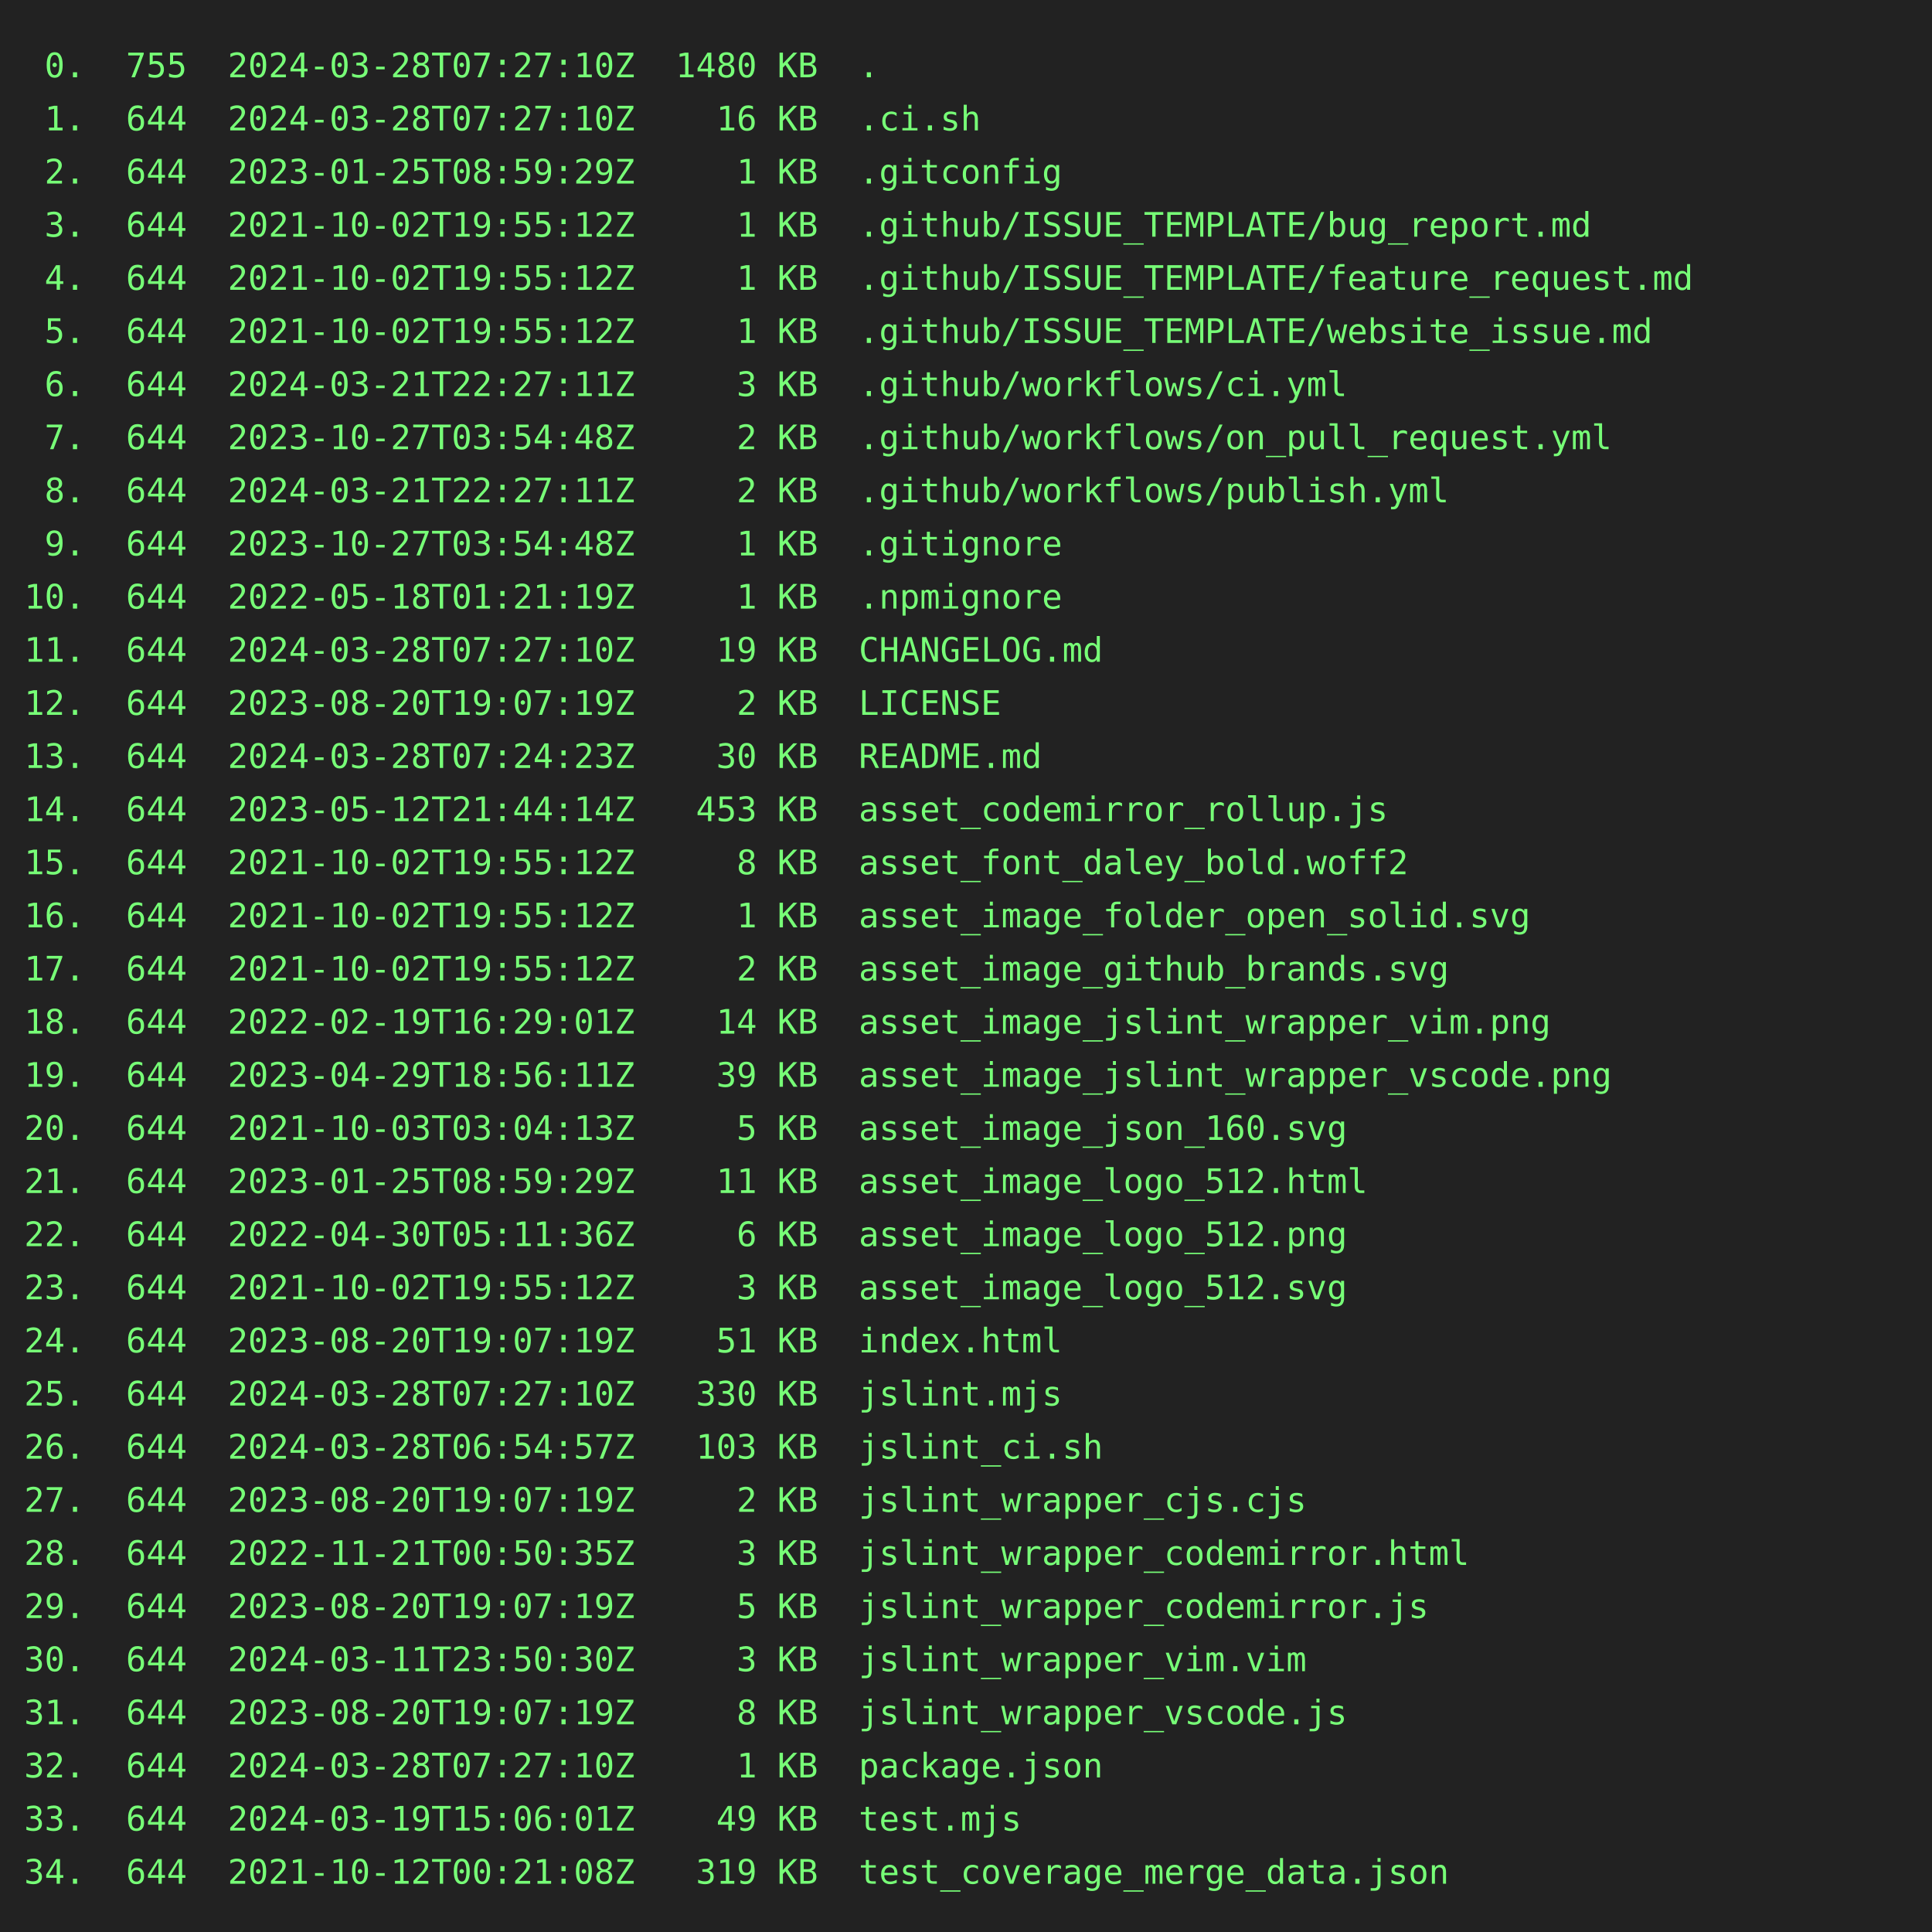
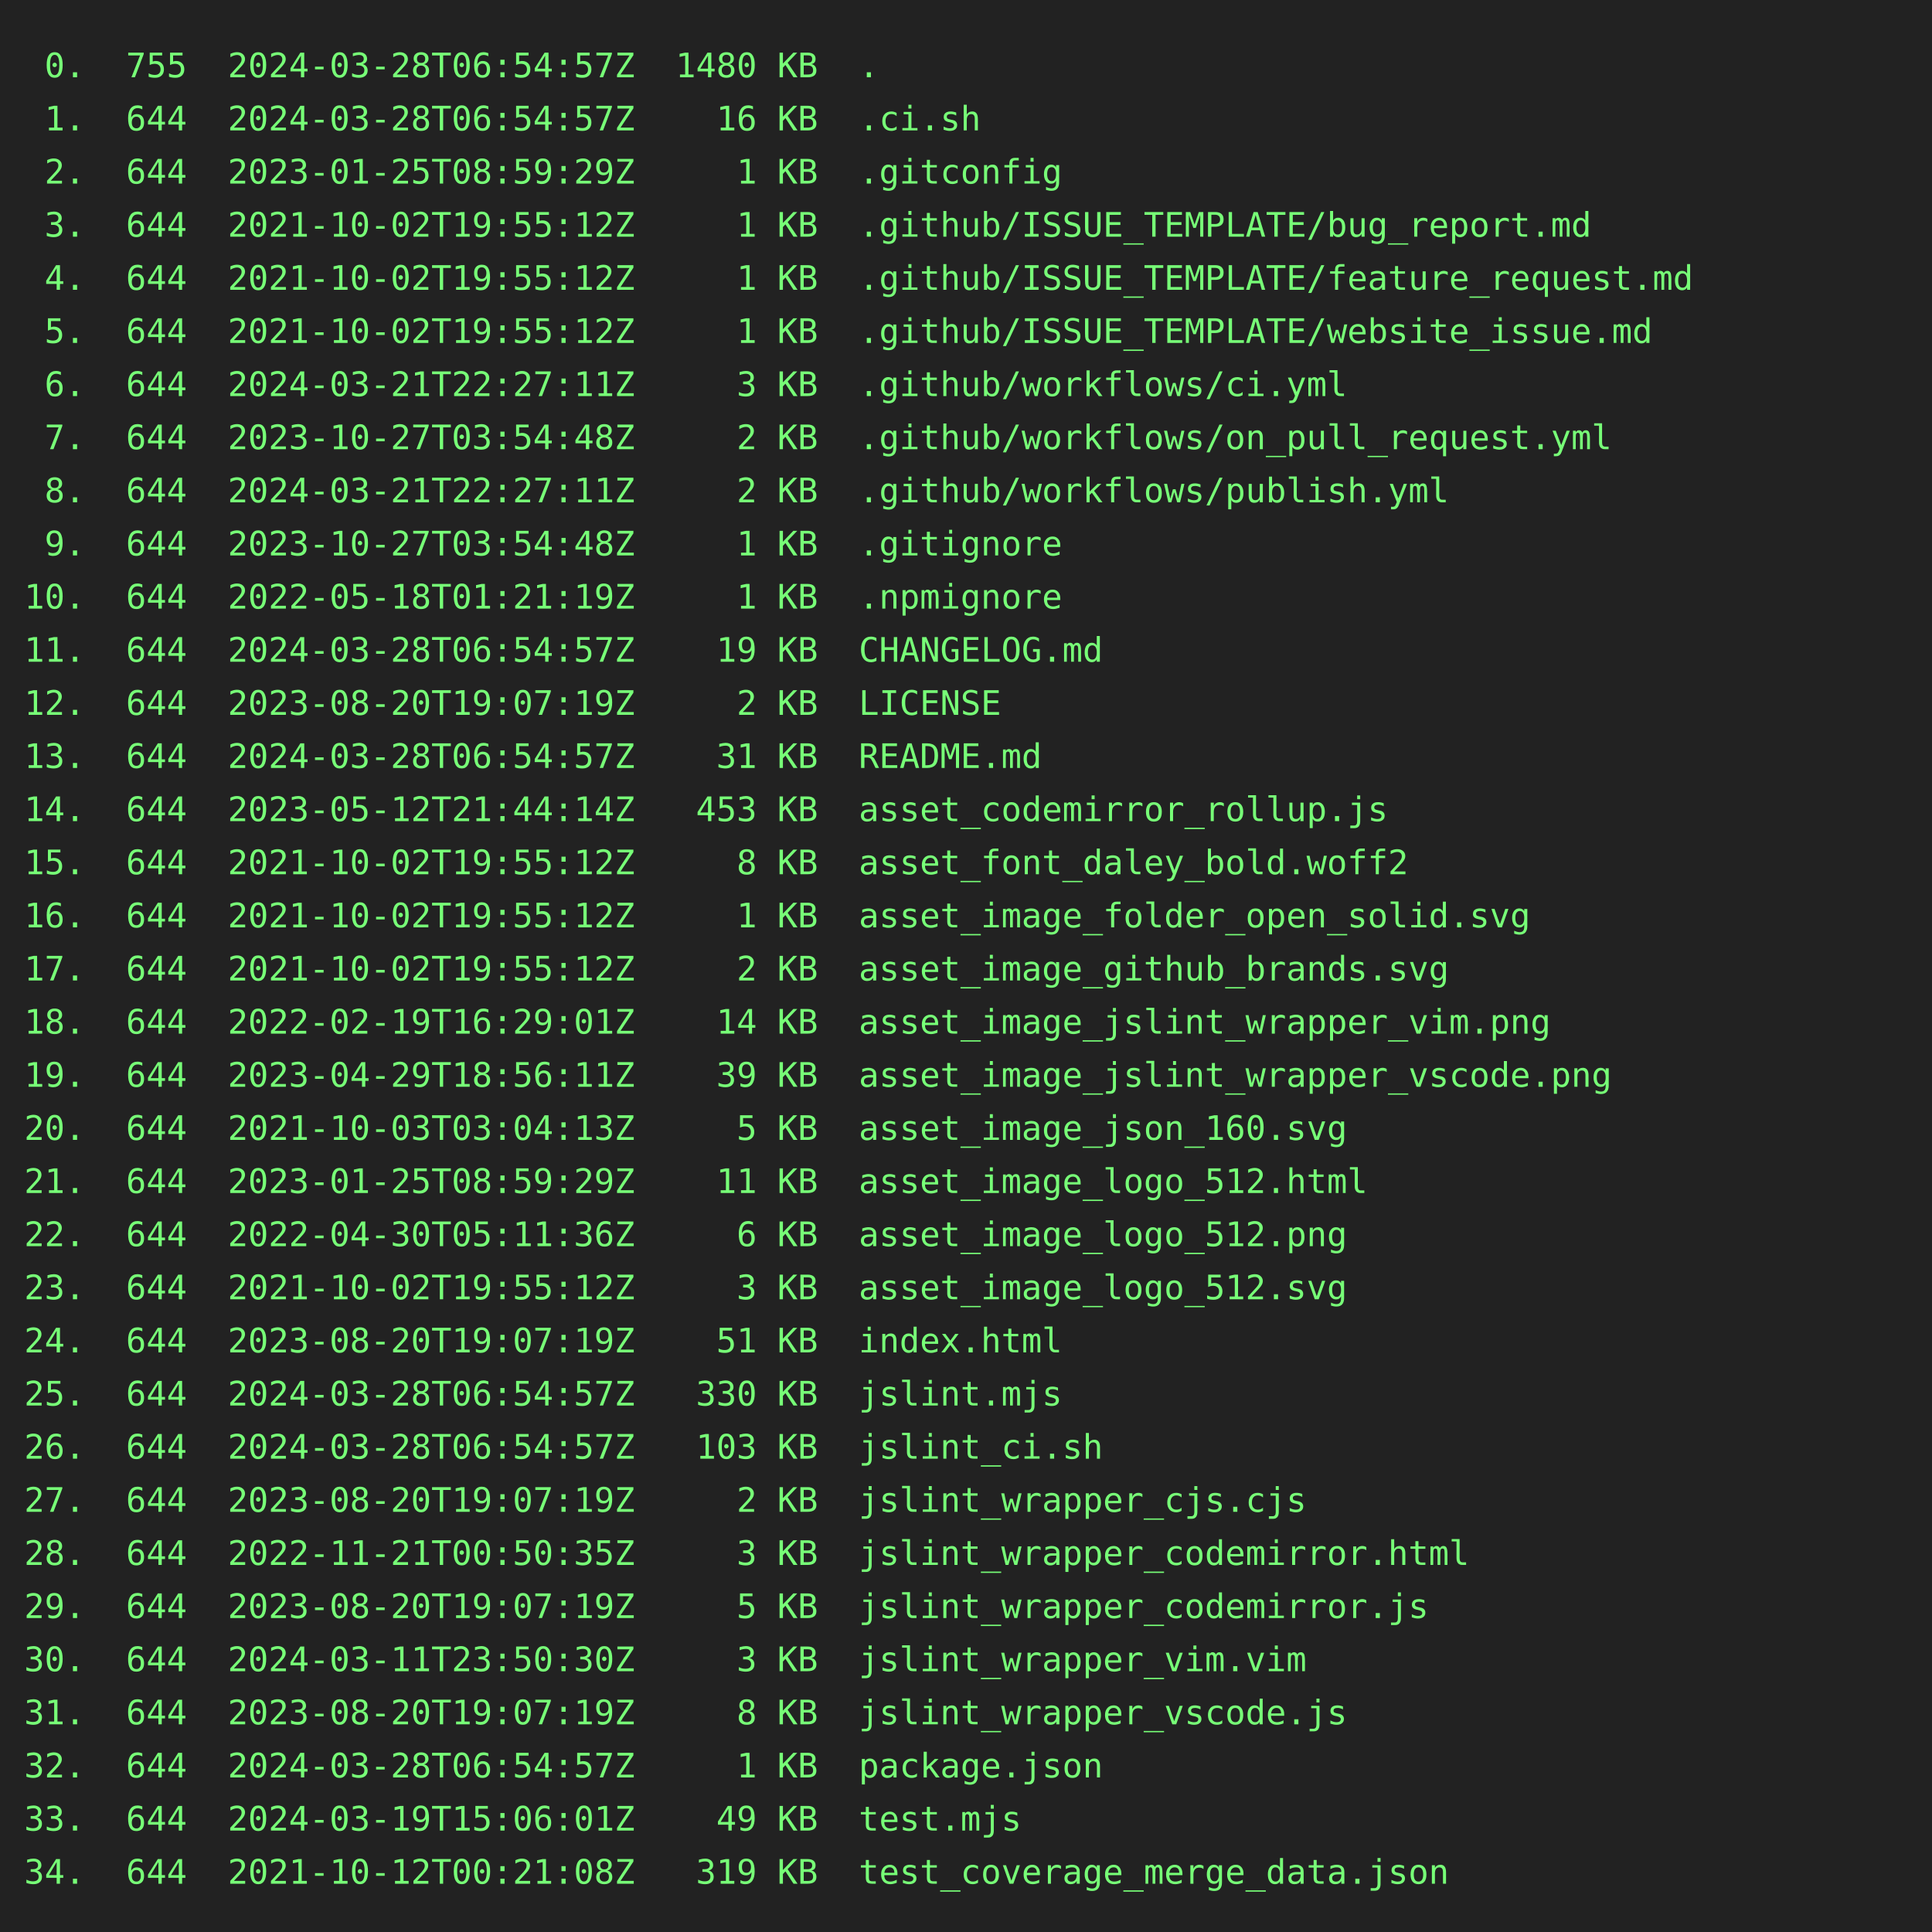
<svg xmlns="http://www.w3.org/2000/svg" height="800" width="800">
  <rect height="800" fill="#222" width="800" />
  <text fill="#7f7" font-family="consolas, menlo, monospace" font-size="14" xml:space="preserve">
-     <tspan lengthAdjust="spacingAndGlyphs" textLength="768" x="10" y="32"> 0.  755  2024-03-28T07:27:10Z  1480 KB  .                                                       </tspan>
-     <tspan lengthAdjust="spacingAndGlyphs" textLength="768" x="10" y="54"> 1.  644  2024-03-28T07:27:10Z    16 KB  .ci.sh                                                  </tspan>
+     <tspan lengthAdjust="spacingAndGlyphs" textLength="768" x="10" y="32"> 0.  755  2024-03-28T06:54:57Z  1480 KB  .                                                       </tspan>
+     <tspan lengthAdjust="spacingAndGlyphs" textLength="768" x="10" y="54"> 1.  644  2024-03-28T06:54:57Z    16 KB  .ci.sh                                                  </tspan>
    <tspan lengthAdjust="spacingAndGlyphs" textLength="768" x="10" y="76"> 2.  644  2023-01-25T08:59:29Z     1 KB  .gitconfig                                              </tspan>
    <tspan lengthAdjust="spacingAndGlyphs" textLength="768" x="10" y="98"> 3.  644  2021-10-02T19:55:12Z     1 KB  .github/ISSUE_TEMPLATE/bug_report.md                    </tspan>
    <tspan lengthAdjust="spacingAndGlyphs" textLength="768" x="10" y="120"> 4.  644  2021-10-02T19:55:12Z     1 KB  .github/ISSUE_TEMPLATE/feature_request.md               </tspan>
    <tspan lengthAdjust="spacingAndGlyphs" textLength="768" x="10" y="142"> 5.  644  2021-10-02T19:55:12Z     1 KB  .github/ISSUE_TEMPLATE/website_issue.md                 </tspan>
    <tspan lengthAdjust="spacingAndGlyphs" textLength="768" x="10" y="164"> 6.  644  2024-03-21T22:27:11Z     3 KB  .github/workflows/ci.yml                                </tspan>
    <tspan lengthAdjust="spacingAndGlyphs" textLength="768" x="10" y="186"> 7.  644  2023-10-27T03:54:48Z     2 KB  .github/workflows/on_pull_request.yml                   </tspan>
    <tspan lengthAdjust="spacingAndGlyphs" textLength="768" x="10" y="208"> 8.  644  2024-03-21T22:27:11Z     2 KB  .github/workflows/publish.yml                           </tspan>
    <tspan lengthAdjust="spacingAndGlyphs" textLength="768" x="10" y="230"> 9.  644  2023-10-27T03:54:48Z     1 KB  .gitignore                                              </tspan>
    <tspan lengthAdjust="spacingAndGlyphs" textLength="768" x="10" y="252">10.  644  2022-05-18T01:21:19Z     1 KB  .npmignore                                              </tspan>
-     <tspan lengthAdjust="spacingAndGlyphs" textLength="768" x="10" y="274">11.  644  2024-03-28T07:27:10Z    19 KB  CHANGELOG.md                                            </tspan>
+     <tspan lengthAdjust="spacingAndGlyphs" textLength="768" x="10" y="274">11.  644  2024-03-28T06:54:57Z    19 KB  CHANGELOG.md                                            </tspan>
    <tspan lengthAdjust="spacingAndGlyphs" textLength="768" x="10" y="296">12.  644  2023-08-20T19:07:19Z     2 KB  LICENSE                                                 </tspan>
-     <tspan lengthAdjust="spacingAndGlyphs" textLength="768" x="10" y="318">13.  644  2024-03-28T07:24:23Z    30 KB  README.md                                               </tspan>
+     <tspan lengthAdjust="spacingAndGlyphs" textLength="768" x="10" y="318">13.  644  2024-03-28T06:54:57Z    31 KB  README.md                                               </tspan>
    <tspan lengthAdjust="spacingAndGlyphs" textLength="768" x="10" y="340">14.  644  2023-05-12T21:44:14Z   453 KB  asset_codemirror_rollup.js                              </tspan>
    <tspan lengthAdjust="spacingAndGlyphs" textLength="768" x="10" y="362">15.  644  2021-10-02T19:55:12Z     8 KB  asset_font_daley_bold.woff2                             </tspan>
    <tspan lengthAdjust="spacingAndGlyphs" textLength="768" x="10" y="384">16.  644  2021-10-02T19:55:12Z     1 KB  asset_image_folder_open_solid.svg                       </tspan>
    <tspan lengthAdjust="spacingAndGlyphs" textLength="768" x="10" y="406">17.  644  2021-10-02T19:55:12Z     2 KB  asset_image_github_brands.svg                           </tspan>
    <tspan lengthAdjust="spacingAndGlyphs" textLength="768" x="10" y="428">18.  644  2022-02-19T16:29:01Z    14 KB  asset_image_jslint_wrapper_vim.png                      </tspan>
    <tspan lengthAdjust="spacingAndGlyphs" textLength="768" x="10" y="450">19.  644  2023-04-29T18:56:11Z    39 KB  asset_image_jslint_wrapper_vscode.png                   </tspan>
    <tspan lengthAdjust="spacingAndGlyphs" textLength="768" x="10" y="472">20.  644  2021-10-03T03:04:13Z     5 KB  asset_image_json_160.svg                                </tspan>
    <tspan lengthAdjust="spacingAndGlyphs" textLength="768" x="10" y="494">21.  644  2023-01-25T08:59:29Z    11 KB  asset_image_logo_512.html                               </tspan>
    <tspan lengthAdjust="spacingAndGlyphs" textLength="768" x="10" y="516">22.  644  2022-04-30T05:11:36Z     6 KB  asset_image_logo_512.png                                </tspan>
    <tspan lengthAdjust="spacingAndGlyphs" textLength="768" x="10" y="538">23.  644  2021-10-02T19:55:12Z     3 KB  asset_image_logo_512.svg                                </tspan>
    <tspan lengthAdjust="spacingAndGlyphs" textLength="768" x="10" y="560">24.  644  2023-08-20T19:07:19Z    51 KB  index.html                                              </tspan>
-     <tspan lengthAdjust="spacingAndGlyphs" textLength="768" x="10" y="582">25.  644  2024-03-28T07:27:10Z   330 KB  jslint.mjs                                              </tspan>
+     <tspan lengthAdjust="spacingAndGlyphs" textLength="768" x="10" y="582">25.  644  2024-03-28T06:54:57Z   330 KB  jslint.mjs                                              </tspan>
    <tspan lengthAdjust="spacingAndGlyphs" textLength="768" x="10" y="604">26.  644  2024-03-28T06:54:57Z   103 KB  jslint_ci.sh                                            </tspan>
    <tspan lengthAdjust="spacingAndGlyphs" textLength="768" x="10" y="626">27.  644  2023-08-20T19:07:19Z     2 KB  jslint_wrapper_cjs.cjs                                  </tspan>
    <tspan lengthAdjust="spacingAndGlyphs" textLength="768" x="10" y="648">28.  644  2022-11-21T00:50:35Z     3 KB  jslint_wrapper_codemirror.html                          </tspan>
    <tspan lengthAdjust="spacingAndGlyphs" textLength="768" x="10" y="670">29.  644  2023-08-20T19:07:19Z     5 KB  jslint_wrapper_codemirror.js                            </tspan>
    <tspan lengthAdjust="spacingAndGlyphs" textLength="768" x="10" y="692">30.  644  2024-03-11T23:50:30Z     3 KB  jslint_wrapper_vim.vim                                  </tspan>
    <tspan lengthAdjust="spacingAndGlyphs" textLength="768" x="10" y="714">31.  644  2023-08-20T19:07:19Z     8 KB  jslint_wrapper_vscode.js                                </tspan>
-     <tspan lengthAdjust="spacingAndGlyphs" textLength="768" x="10" y="736">32.  644  2024-03-28T07:27:10Z     1 KB  package.json                                            </tspan>
+     <tspan lengthAdjust="spacingAndGlyphs" textLength="768" x="10" y="736">32.  644  2024-03-28T06:54:57Z     1 KB  package.json                                            </tspan>
    <tspan lengthAdjust="spacingAndGlyphs" textLength="768" x="10" y="758">33.  644  2024-03-19T15:06:01Z    49 KB  test.mjs                                                </tspan>
    <tspan lengthAdjust="spacingAndGlyphs" textLength="768" x="10" y="780">34.  644  2021-10-12T00:21:08Z   319 KB  test_coverage_merge_data.json                           </tspan>
  </text>
</svg>
